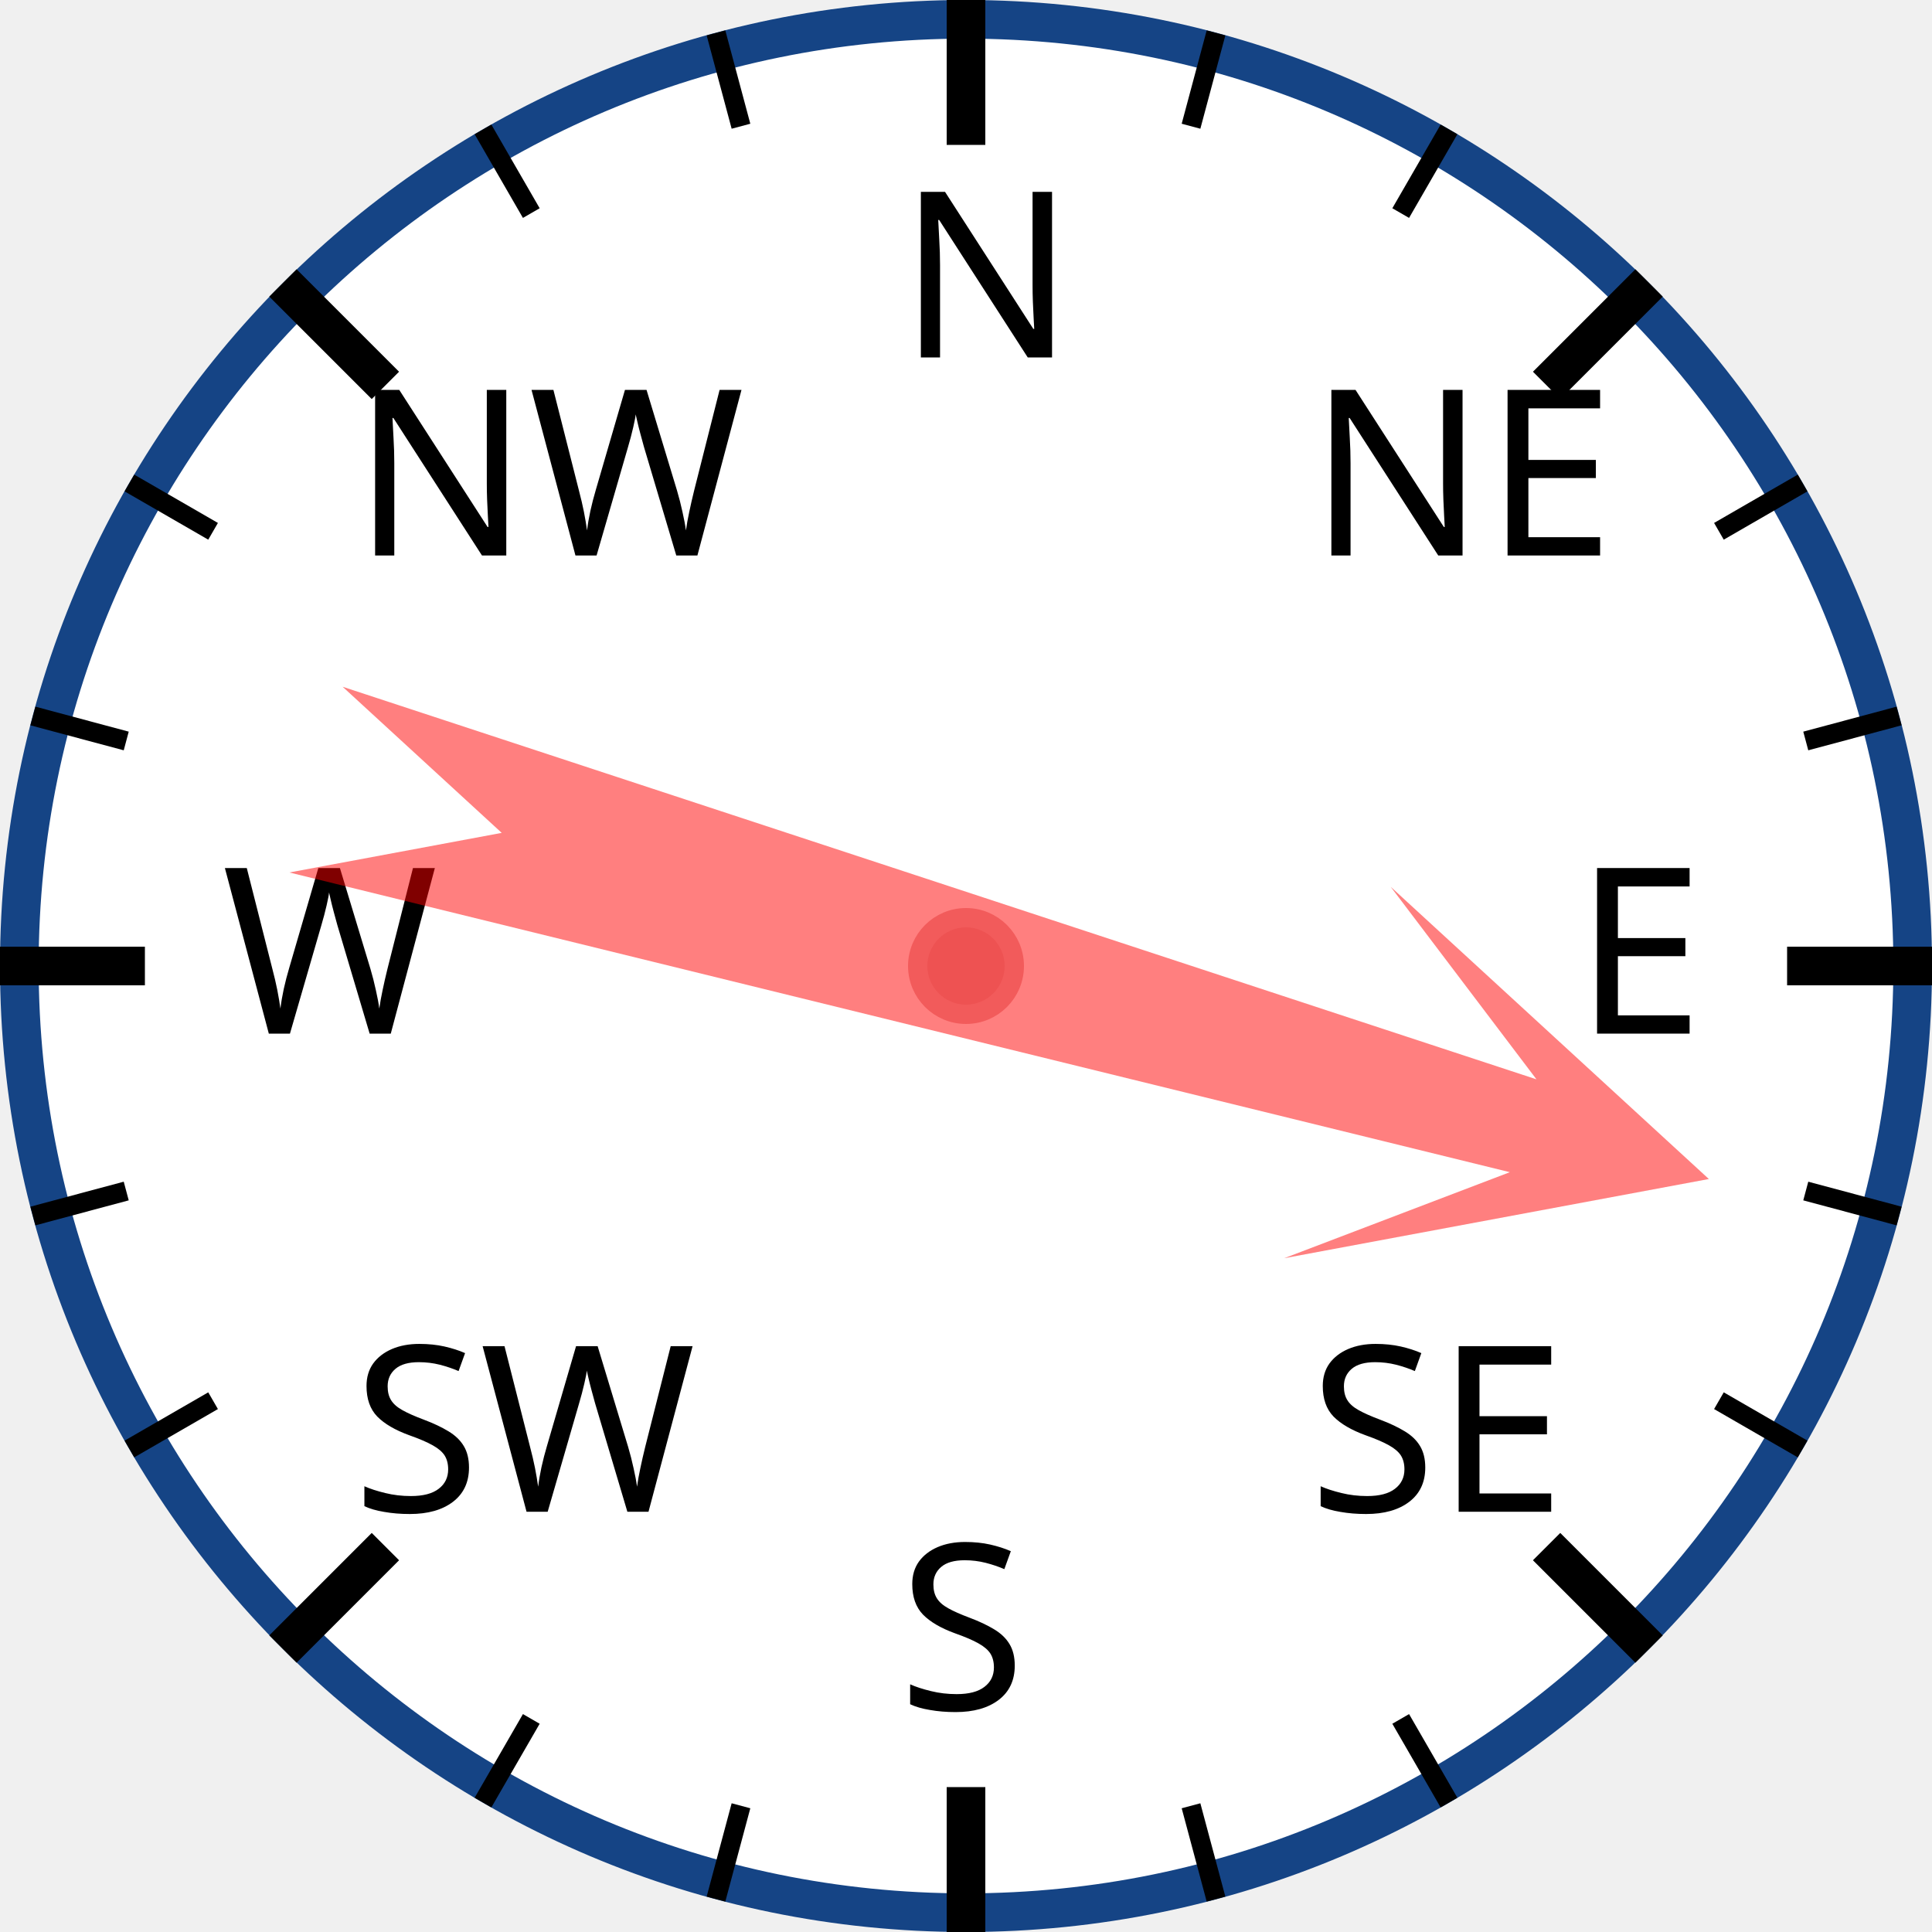
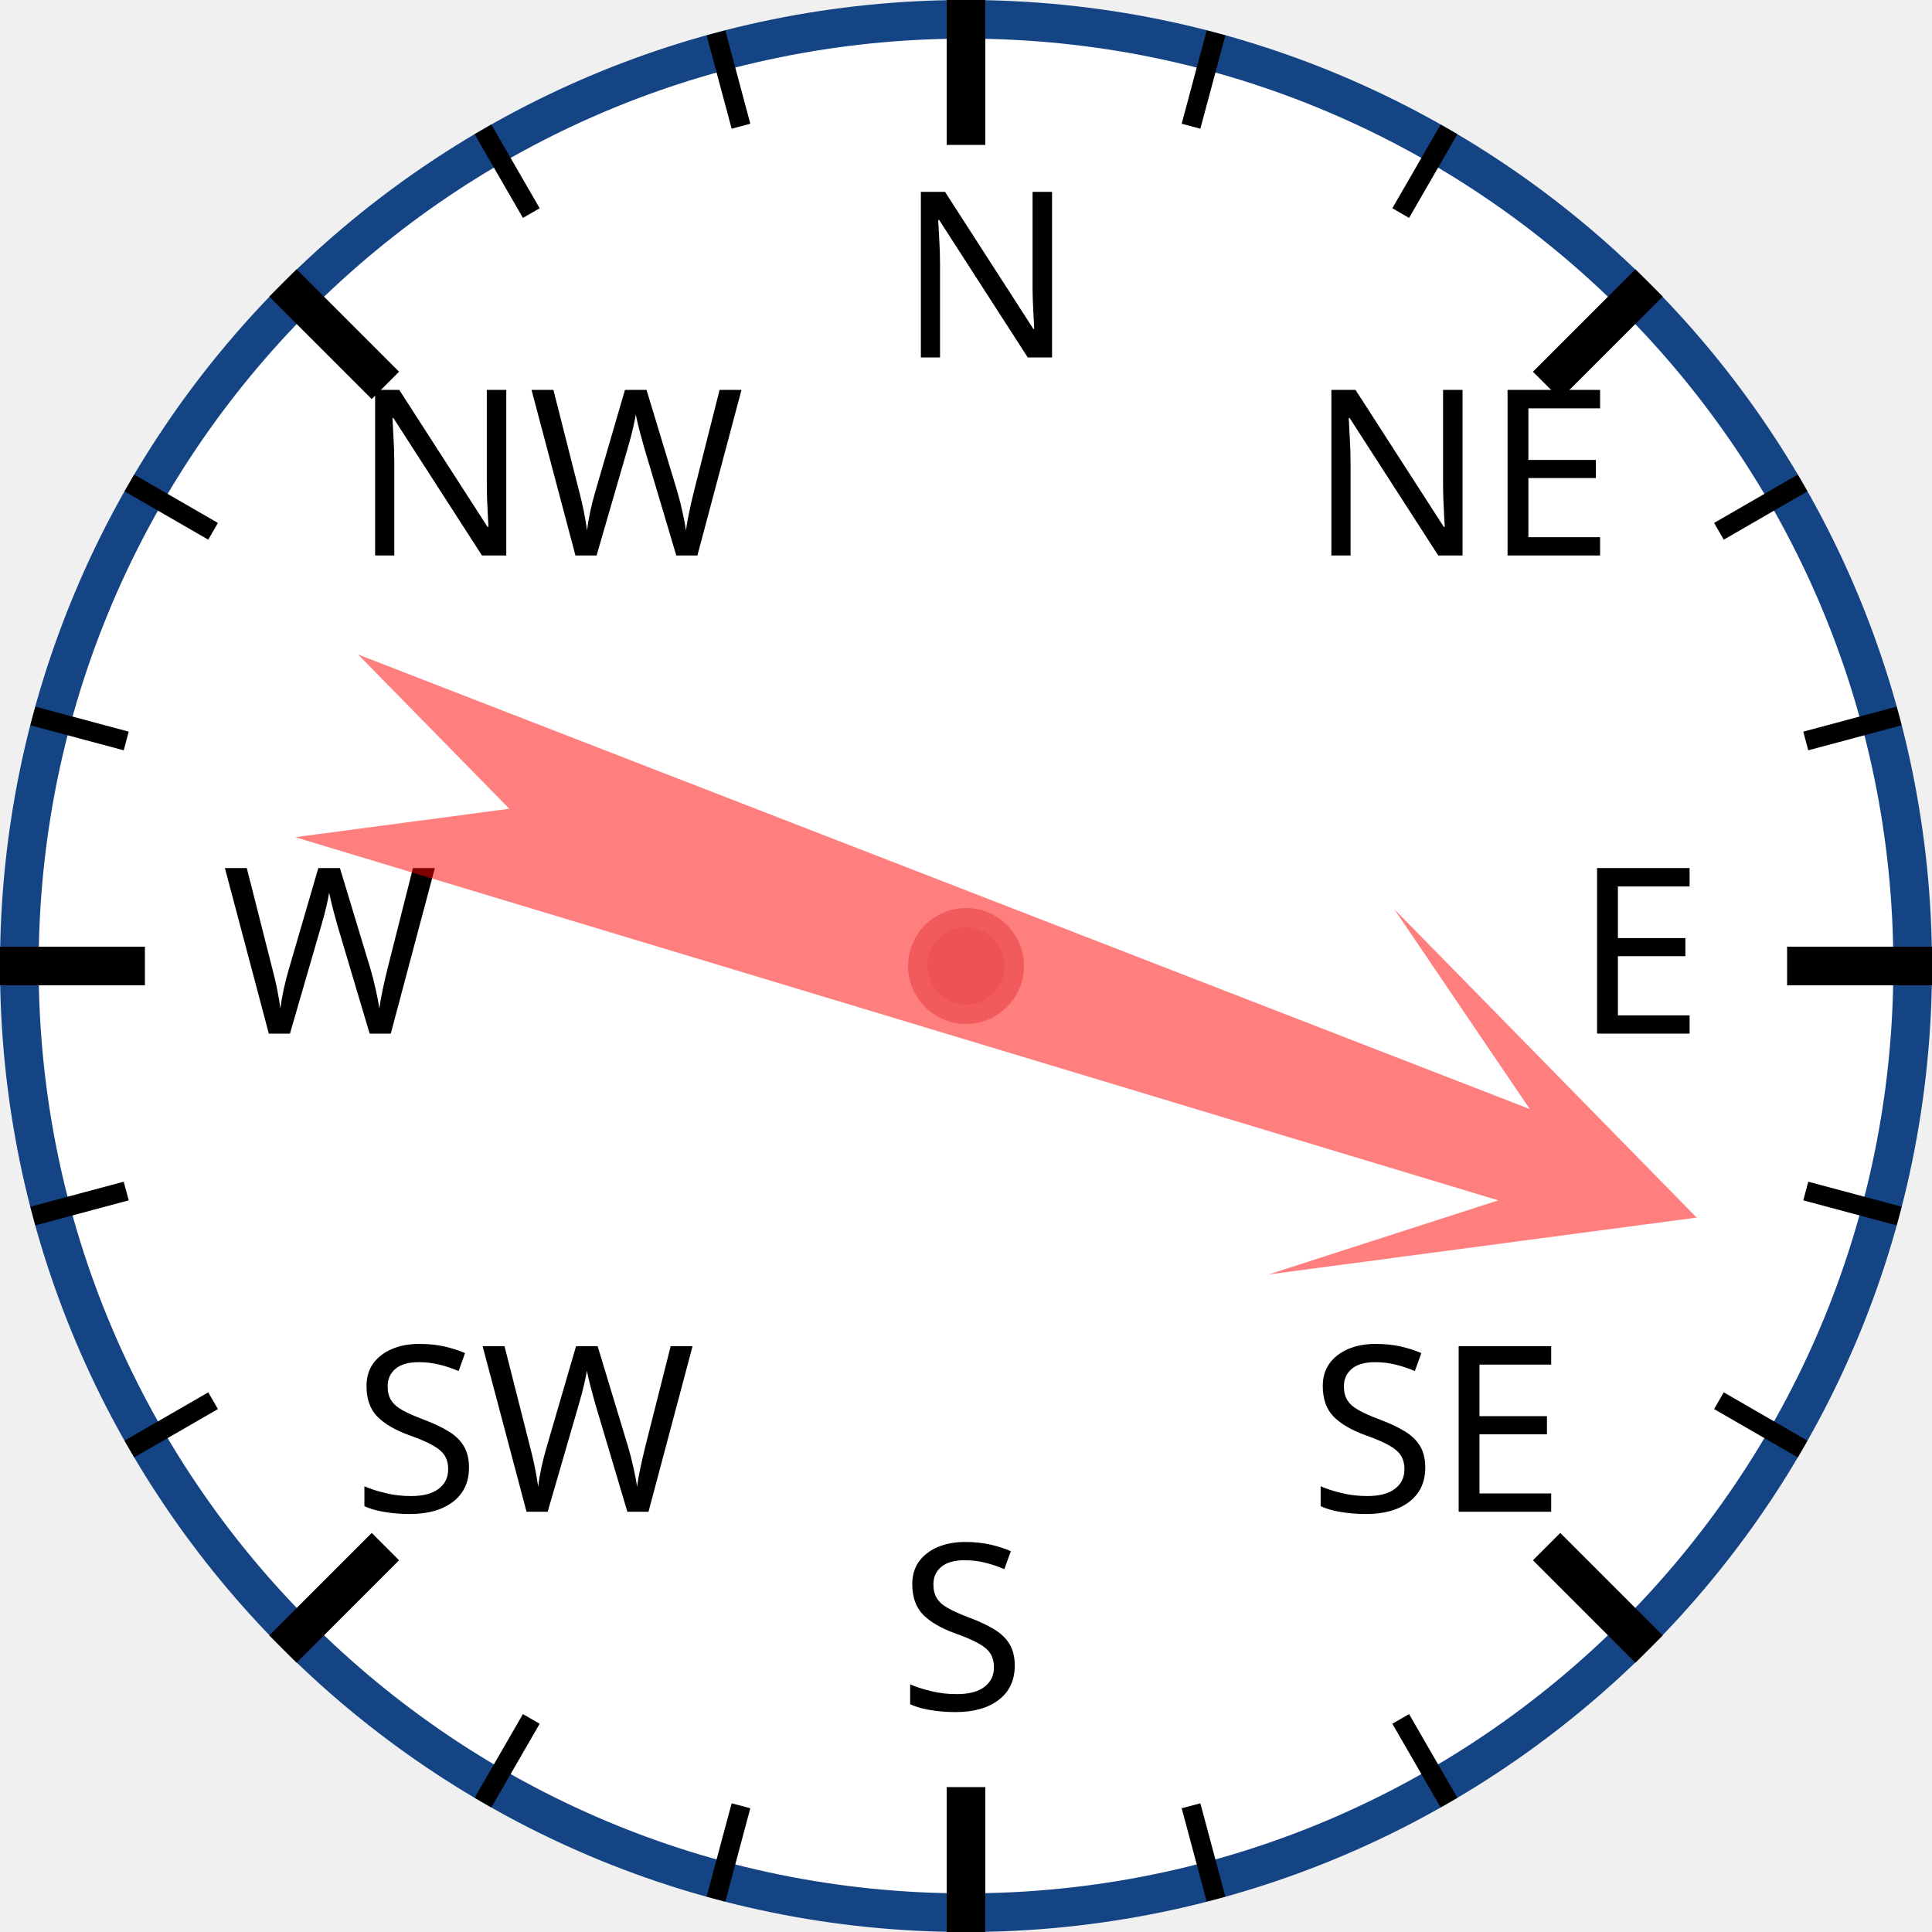
<svg xmlns="http://www.w3.org/2000/svg" width="120px" height="120px" viewBox="0 0 200 200">
  <circle cx="100" cy="100" r="98" style="fill: white; stroke: #154485; stroke-width: 4;" />
  <text x="93.0" y="37.0" style="font-family: sans-serif; font-size: 18pt;">N</text>
  <line x1="100.0" y1="0.0" x2="100.0" y2="15.0" style="stroke: black; stroke-width: 4;" />
  <line x1="74.118" y1="3.407" x2="76.706" y2="13.067" style="stroke: black; stroke-width: 2;" />
  <line x1="50" y1="13.397" x2="55" y2="22.058" style="stroke: black; stroke-width: 2;" />
  <text x="36.503" y="57.503" style="font-family: sans-serif; font-size: 18pt;">NW</text>
  <line x1="29.289" y1="29.289" x2="39.896" y2="39.896" style="stroke: black; stroke-width: 4;" />
  <line x1="13.397" y1="50" x2="22.058" y2="55" style="stroke: black; stroke-width: 2;" />
  <line x1="3.407" y1="74.118" x2="13.067" y2="76.706" style="stroke: black; stroke-width: 2;" />
  <text x="23.0" y="107.0" style="font-family: sans-serif; font-size: 18pt;">W</text>
  <line x1="0.0" y1="100.0" x2="15.0" y2="100.0" style="stroke: black; stroke-width: 4;" />
  <line x1="3.407" y1="125.882" x2="13.067" y2="123.294" style="stroke: black; stroke-width: 2;" />
  <line x1="13.397" y1="150" x2="22.058" y2="145" style="stroke: black; stroke-width: 2;" />
  <text x="36.503" y="156.497" style="font-family: sans-serif; font-size: 18pt;">SW</text>
  <line x1="29.289" y1="170.711" x2="39.896" y2="160.104" style="stroke: black; stroke-width: 4;" />
  <line x1="50" y1="186.603" x2="55" y2="177.942" style="stroke: black; stroke-width: 2;" />
  <line x1="74.118" y1="196.593" x2="76.706" y2="186.933" style="stroke: black; stroke-width: 2;" />
  <text x="93" y="177.0" style="font-family: sans-serif; font-size: 18pt;">S</text>
  <line x1="100" y1="200.0" x2="100" y2="185.0" style="stroke: black; stroke-width: 4;" />
  <line x1="125.882" y1="196.593" x2="123.294" y2="186.933" style="stroke: black; stroke-width: 2;" />
  <line x1="150.0" y1="186.603" x2="145.0" y2="177.942" style="stroke: black; stroke-width: 2;" />
  <text x="135.497" y="156.497" style="font-family: sans-serif; font-size: 18pt;">SE</text>
  <line x1="170.711" y1="170.711" x2="160.104" y2="160.104" style="stroke: black; stroke-width: 4;" />
  <line x1="186.603" y1="150" x2="177.942" y2="145" style="stroke: black; stroke-width: 2;" />
  <line x1="196.593" y1="125.882" x2="186.933" y2="123.294" style="stroke: black; stroke-width: 2;" />
  <text x="163.0" y="107" style="font-family: sans-serif; font-size: 18pt;">E</text>
  <line x1="200.0" y1="100" x2="185.0" y2="100" style="stroke: black; stroke-width: 4;" />
  <line x1="196.593" y1="74.118" x2="186.933" y2="76.706" style="stroke: black; stroke-width: 2;" />
  <line x1="186.603" y1="50" x2="177.942" y2="55" style="stroke: black; stroke-width: 2;" />
  <text x="135.497" y="57.503" style="font-family: sans-serif; font-size: 18pt;">NE</text>
  <line x1="170.711" y1="29.289" x2="160.104" y2="39.896" style="stroke: black; stroke-width: 4;" />
  <line x1="150" y1="13.397" x2="145" y2="22.058" style="stroke: black; stroke-width: 2;" />
  <line x1="125.882" y1="3.407" x2="123.294" y2="13.067" style="stroke: black; stroke-width: 2;" />
-   <polygon points="100 20 120 60 105 40 110 170 100 150 90 170 95 40 80 60" style="fill: red; fill-opacity: 0.5;" transform="rotate(106,100,100)" />
+   <polygon points="100 20 120 60 105 40 110 170 100 150 90 170 95 40 80 60" style="fill: red; fill-opacity: 0.5;" transform="rotate(109,100,100)" />
  <circle cx="100" cy="100" r="5" style="fill: #EE5252; stroke: #F25B5B; stroke-width: 2;" />
</svg>
